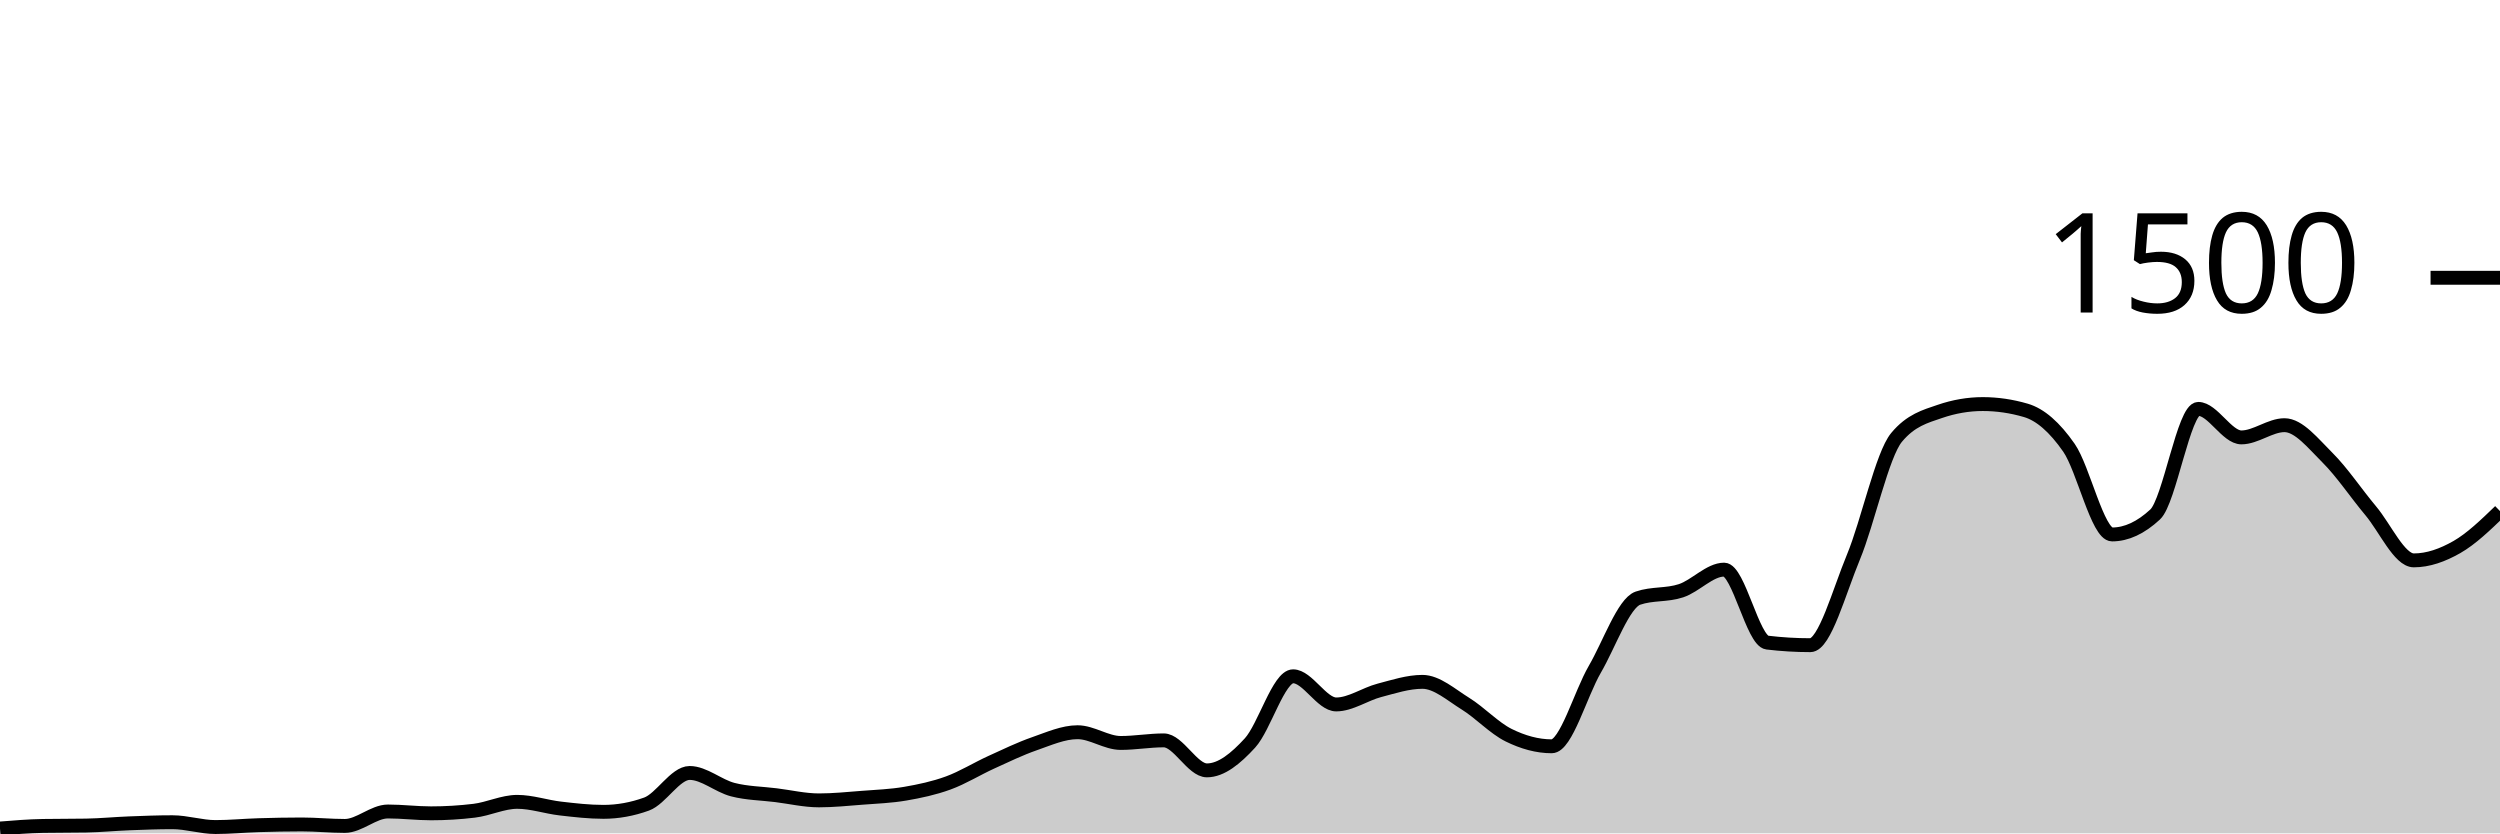
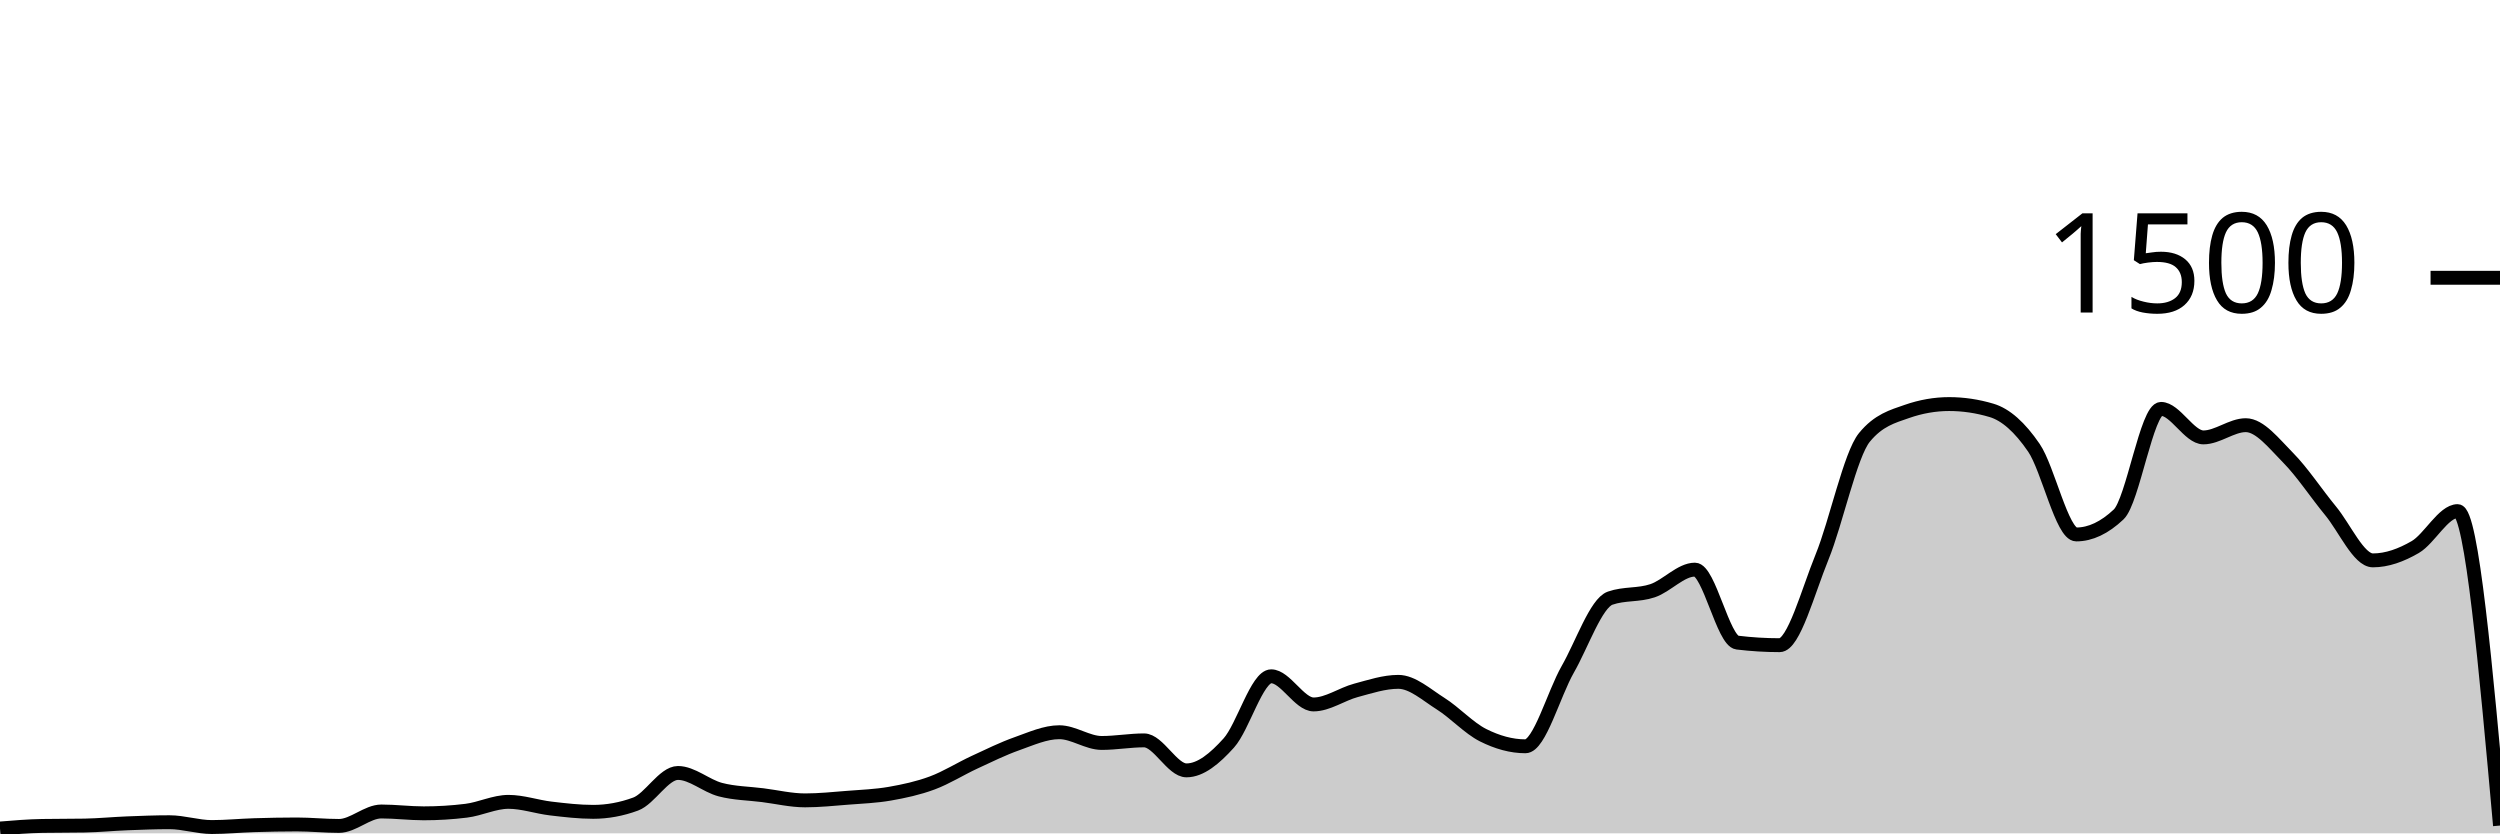
<svg xmlns="http://www.w3.org/2000/svg" viewBox="0 0 180 60">
  <g transform="translate(0,20)">
-     <path class="area" fill="rgba(0, 0, 0, 0.2)" d="M0,39.653C1.034,39.569,2.069,39.484,3.103,39.467C4.138,39.449,5.172,39.458,6.207,39.44C7.241,39.422,8.276,39.32,9.31,39.28C10.345,39.24,11.379,39.2,12.414,39.2C13.448,39.2,14.483,39.547,15.517,39.547C16.552,39.547,17.586,39.444,18.621,39.413C19.655,39.382,20.69,39.36,21.724,39.36C22.759,39.36,23.793,39.467,24.828,39.467C25.862,39.467,26.897,38.427,27.931,38.427C28.966,38.427,30,38.56,31.034,38.56C32.069,38.56,33.103,38.498,34.138,38.373C35.172,38.249,36.207,37.733,37.241,37.733C38.276,37.733,39.31,38.093,40.345,38.213C41.379,38.333,42.414,38.453,43.448,38.453C44.483,38.453,45.517,38.267,46.552,37.893C47.586,37.52,48.621,35.653,49.655,35.653C50.69,35.653,51.724,36.587,52.759,36.853C53.793,37.12,54.828,37.124,55.862,37.253C56.897,37.382,57.931,37.627,58.966,37.627C60,37.627,61.034,37.52,62.069,37.44C63.103,37.36,64.138,37.324,65.172,37.147C66.207,36.969,67.241,36.751,68.276,36.373C69.31,35.996,70.345,35.351,71.379,34.88C72.414,34.409,73.448,33.907,74.483,33.547C75.517,33.187,76.552,32.72,77.586,32.72C78.621,32.72,79.655,33.493,80.69,33.493C81.724,33.493,82.759,33.307,83.793,33.307C84.828,33.307,85.862,35.467,86.897,35.467C87.931,35.467,88.966,34.622,90,33.493C91.034,32.364,92.069,28.693,93.103,28.693C94.138,28.693,95.172,30.72,96.207,30.72C97.241,30.72,98.276,29.978,99.31,29.707C100.345,29.436,101.379,29.093,102.414,29.093C103.448,29.093,104.483,30.027,105.517,30.667C106.552,31.307,107.586,32.422,108.621,32.933C109.655,33.444,110.69,33.733,111.724,33.733C112.759,33.733,113.793,29.964,114.828,28.187C115.862,26.409,116.897,23.422,117.931,23.067C118.966,22.711,120,22.876,121.034,22.533C122.069,22.191,123.103,21.013,124.138,21.013C125.172,21.013,126.207,26.142,127.241,26.267C128.276,26.391,129.31,26.453,130.345,26.453C131.379,26.453,132.414,22.6,133.448,20.107C134.483,17.613,135.517,12.738,136.552,11.493C137.586,10.249,138.621,9.982,139.655,9.627C140.69,9.271,141.724,9.093,142.759,9.093C143.793,9.093,144.828,9.244,145.862,9.547C146.897,9.849,147.931,10.751,148.966,12.24C150,13.729,151.034,18.48,152.069,18.48C153.103,18.48,154.138,18,155.172,17.04C156.207,16.08,157.241,9.44,158.276,9.44C159.31,9.44,160.345,11.493,161.379,11.493C162.414,11.493,163.448,10.613,164.483,10.613C165.517,10.613,166.552,11.933,167.586,12.96C168.621,13.987,169.655,15.542,170.69,16.773C171.724,18.004,172.759,20.347,173.793,20.347C174.828,20.347,175.862,19.978,176.897,19.387C177.931,18.796,178.966,17.798,180,16.8L180,40C178.966,40,177.931,40,176.897,40C175.862,40,174.828,40,173.793,40C172.759,40,171.724,40,170.69,40C169.655,40,168.621,40,167.586,40C166.552,40,165.517,40,164.483,40C163.448,40,162.414,40,161.379,40C160.345,40,159.31,40,158.276,40C157.241,40,156.207,40,155.172,40C154.138,40,153.103,40,152.069,40C151.034,40,150,40,148.966,40C147.931,40,146.897,40,145.862,40C144.828,40,143.793,40,142.759,40C141.724,40,140.69,40,139.655,40C138.621,40,137.586,40,136.552,40C135.517,40,134.483,40,133.448,40C132.414,40,131.379,40,130.345,40C129.31,40,128.276,40,127.241,40C126.207,40,125.172,40,124.138,40C123.103,40,122.069,40,121.034,40C120,40,118.966,40,117.931,40C116.897,40,115.862,40,114.828,40C113.793,40,112.759,40,111.724,40C110.69,40,109.655,40,108.621,40C107.586,40,106.552,40,105.517,40C104.483,40,103.448,40,102.414,40C101.379,40,100.345,40,99.31,40C98.276,40,97.241,40,96.207,40C95.172,40,94.138,40,93.103,40C92.069,40,91.034,40,90,40C88.966,40,87.931,40,86.897,40C85.862,40,84.828,40,83.793,40C82.759,40,81.724,40,80.69,40C79.655,40,78.621,40,77.586,40C76.552,40,75.517,40,74.483,40C73.448,40,72.414,40,71.379,40C70.345,40,69.31,40,68.276,40C67.241,40,66.207,40,65.172,40C64.138,40,63.103,40,62.069,40C61.034,40,60,40,58.966,40C57.931,40,56.897,40,55.862,40C54.828,40,53.793,40,52.759,40C51.724,40,50.69,40,49.655,40C48.621,40,47.586,40,46.552,40C45.517,40,44.483,40,43.448,40C42.414,40,41.379,40,40.345,40C39.31,40,38.276,40,37.241,40C36.207,40,35.172,40,34.138,40C33.103,40,32.069,40,31.034,40C30,40,28.966,40,27.931,40C26.897,40,25.862,40,24.828,40C23.793,40,22.759,40,21.724,40C20.69,40,19.655,40,18.621,40C17.586,40,16.552,40,15.517,40C14.483,40,13.448,40,12.414,40C11.379,40,10.345,40,9.31,40C8.276,40,7.241,40,6.207,40C5.172,40,4.138,40,3.103,40C2.069,40,1.034,40,0,40Z" />
-     <path class="line" stroke="black" fill="none" d="M0,39.653C1.034,39.569,2.069,39.484,3.103,39.467C4.138,39.449,5.172,39.458,6.207,39.44C7.241,39.422,8.276,39.32,9.31,39.28C10.345,39.24,11.379,39.2,12.414,39.2C13.448,39.2,14.483,39.547,15.517,39.547C16.552,39.547,17.586,39.444,18.621,39.413C19.655,39.382,20.69,39.36,21.724,39.36C22.759,39.36,23.793,39.467,24.828,39.467C25.862,39.467,26.897,38.427,27.931,38.427C28.966,38.427,30,38.56,31.034,38.56C32.069,38.56,33.103,38.498,34.138,38.373C35.172,38.249,36.207,37.733,37.241,37.733C38.276,37.733,39.31,38.093,40.345,38.213C41.379,38.333,42.414,38.453,43.448,38.453C44.483,38.453,45.517,38.267,46.552,37.893C47.586,37.52,48.621,35.653,49.655,35.653C50.69,35.653,51.724,36.587,52.759,36.853C53.793,37.12,54.828,37.124,55.862,37.253C56.897,37.382,57.931,37.627,58.966,37.627C60,37.627,61.034,37.52,62.069,37.44C63.103,37.36,64.138,37.324,65.172,37.147C66.207,36.969,67.241,36.751,68.276,36.373C69.31,35.996,70.345,35.351,71.379,34.88C72.414,34.409,73.448,33.907,74.483,33.547C75.517,33.187,76.552,32.72,77.586,32.72C78.621,32.72,79.655,33.493,80.69,33.493C81.724,33.493,82.759,33.307,83.793,33.307C84.828,33.307,85.862,35.467,86.897,35.467C87.931,35.467,88.966,34.622,90,33.493C91.034,32.364,92.069,28.693,93.103,28.693C94.138,28.693,95.172,30.72,96.207,30.72C97.241,30.72,98.276,29.978,99.31,29.707C100.345,29.436,101.379,29.093,102.414,29.093C103.448,29.093,104.483,30.027,105.517,30.667C106.552,31.307,107.586,32.422,108.621,32.933C109.655,33.444,110.69,33.733,111.724,33.733C112.759,33.733,113.793,29.964,114.828,28.187C115.862,26.409,116.897,23.422,117.931,23.067C118.966,22.711,120,22.876,121.034,22.533C122.069,22.191,123.103,21.013,124.138,21.013C125.172,21.013,126.207,26.142,127.241,26.267C128.276,26.391,129.31,26.453,130.345,26.453C131.379,26.453,132.414,22.6,133.448,20.107C134.483,17.613,135.517,12.738,136.552,11.493C137.586,10.249,138.621,9.982,139.655,9.627C140.69,9.271,141.724,9.093,142.759,9.093C143.793,9.093,144.828,9.244,145.862,9.547C146.897,9.849,147.931,10.751,148.966,12.24C150,13.729,151.034,18.48,152.069,18.48C153.103,18.48,154.138,18,155.172,17.04C156.207,16.08,157.241,9.44,158.276,9.44C159.31,9.44,160.345,11.493,161.379,11.493C162.414,11.493,163.448,10.613,164.483,10.613C165.517,10.613,166.552,11.933,167.586,12.96C168.621,13.987,169.655,15.542,170.69,16.773C171.724,18.004,172.759,20.347,173.793,20.347C174.828,20.347,175.862,19.978,176.897,19.387C177.931,18.796,178.966,17.798,180,16.8" />
+     <path class="area" fill="rgba(0, 0, 0, 0.2)" d="M0,39.653C1.017,39.569,2.034,39.484,3.051,39.467C4.068,39.449,5.085,39.458,6.102,39.44C7.119,39.422,8.136,39.32,9.153,39.28C10.169,39.24,11.186,39.2,12.203,39.2C13.22,39.2,14.237,39.547,15.254,39.547C16.271,39.547,17.288,39.444,18.305,39.413C19.322,39.382,20.339,39.36,21.356,39.36C22.373,39.36,23.39,39.467,24.407,39.467C25.424,39.467,26.441,38.427,27.458,38.427C28.475,38.427,29.492,38.56,30.508,38.56C31.525,38.56,32.542,38.498,33.559,38.373C34.576,38.249,35.593,37.733,36.61,37.733C37.627,37.733,38.644,38.093,39.661,38.213C40.678,38.333,41.695,38.453,42.712,38.453C43.729,38.453,44.746,38.267,45.763,37.893C46.78,37.52,47.797,35.653,48.814,35.653C49.831,35.653,50.847,36.587,51.864,36.853C52.881,37.12,53.898,37.124,54.915,37.253C55.932,37.382,56.949,37.627,57.966,37.627C58.983,37.627,60,37.52,61.017,37.44C62.034,37.36,63.051,37.324,64.068,37.147C65.085,36.969,66.102,36.751,67.119,36.373C68.136,35.996,69.153,35.351,70.169,34.88C71.186,34.409,72.203,33.907,73.22,33.547C74.237,33.187,75.254,32.72,76.271,32.72C77.288,32.72,78.305,33.493,79.322,33.493C80.339,33.493,81.356,33.307,82.373,33.307C83.39,33.307,84.407,35.467,85.424,35.467C86.441,35.467,87.458,34.622,88.475,33.493C89.492,32.364,90.508,28.693,91.525,28.693C92.542,28.693,93.559,30.72,94.576,30.72C95.593,30.72,96.61,29.978,97.627,29.707C98.644,29.436,99.661,29.093,100.678,29.093C101.695,29.093,102.712,30.027,103.729,30.667C104.746,31.307,105.763,32.422,106.78,32.933C107.797,33.444,108.814,33.733,109.831,33.733C110.847,33.733,111.864,29.964,112.881,28.187C113.898,26.409,114.915,23.422,115.932,23.067C116.949,22.711,117.966,22.876,118.983,22.533C120,22.191,121.017,21.013,122.034,21.013C123.051,21.013,124.068,26.142,125.085,26.267C126.102,26.391,127.119,26.453,128.136,26.453C129.153,26.453,130.169,22.6,131.186,20.107C132.203,17.613,133.22,12.738,134.237,11.493C135.254,10.249,136.271,9.982,137.288,9.627C138.305,9.271,139.322,9.093,140.339,9.093C141.356,9.093,142.373,9.244,143.39,9.547C144.407,9.849,145.424,10.751,146.441,12.24C147.458,13.729,148.475,18.48,149.492,18.48C150.508,18.48,151.525,18,152.542,17.04C153.559,16.08,154.576,9.44,155.593,9.44C156.61,9.44,157.627,11.493,158.644,11.493C159.661,11.493,160.678,10.613,161.695,10.613C162.712,10.613,163.729,11.933,164.746,12.96C165.763,13.987,166.78,15.542,167.797,16.773C168.814,18.004,169.831,20.347,170.847,20.347C171.864,20.347,172.881,19.978,173.898,19.387C174.915,18.796,175.932,16.8,176.949,16.8C177.966,16.8,178.983,28.12,180,39.44L180,40C178.983,40,177.966,40,176.949,40C175.932,40,174.915,40,173.898,40C172.881,40,171.864,40,170.847,40C169.831,40,168.814,40,167.797,40C166.78,40,165.763,40,164.746,40C163.729,40,162.712,40,161.695,40C160.678,40,159.661,40,158.644,40C157.627,40,156.61,40,155.593,40C154.576,40,153.559,40,152.542,40C151.525,40,150.508,40,149.492,40C148.475,40,147.458,40,146.441,40C145.424,40,144.407,40,143.39,40C142.373,40,141.356,40,140.339,40C139.322,40,138.305,40,137.288,40C136.271,40,135.254,40,134.237,40C133.22,40,132.203,40,131.186,40C130.169,40,129.153,40,128.136,40C127.119,40,126.102,40,125.085,40C124.068,40,123.051,40,122.034,40C121.017,40,120,40,118.983,40C117.966,40,116.949,40,115.932,40C114.915,40,113.898,40,112.881,40C111.864,40,110.847,40,109.831,40C108.814,40,107.797,40,106.78,40C105.763,40,104.746,40,103.729,40C102.712,40,101.695,40,100.678,40C99.661,40,98.644,40,97.627,40C96.61,40,95.593,40,94.576,40C93.559,40,92.542,40,91.525,40C90.508,40,89.492,40,88.475,40C87.458,40,86.441,40,85.424,40C84.407,40,83.39,40,82.373,40C81.356,40,80.339,40,79.322,40C78.305,40,77.288,40,76.271,40C75.254,40,74.237,40,73.22,40C72.203,40,71.186,40,70.169,40C69.153,40,68.136,40,67.119,40C66.102,40,65.085,40,64.068,40C63.051,40,62.034,40,61.017,40C60,40,58.983,40,57.966,40C56.949,40,55.932,40,54.915,40C53.898,40,52.881,40,51.864,40C50.847,40,49.831,40,48.814,40C47.797,40,46.78,40,45.763,40C44.746,40,43.729,40,42.712,40C41.695,40,40.678,40,39.661,40C38.644,40,37.627,40,36.61,40C35.593,40,34.576,40,33.559,40C32.542,40,31.525,40,30.508,40C29.492,40,28.475,40,27.458,40C26.441,40,25.424,40,24.407,40C23.39,40,22.373,40,21.356,40C20.339,40,19.322,40,18.305,40C17.288,40,16.271,40,15.254,40C14.237,40,13.22,40,12.203,40C11.186,40,10.169,40,9.153,40C8.136,40,7.119,40,6.102,40C5.085,40,4.068,40,3.051,40C2.034,40,1.017,40,0,40Z" />
+     <path class="line" stroke="black" fill="none" d="M0,39.653C1.017,39.569,2.034,39.484,3.051,39.467C4.068,39.449,5.085,39.458,6.102,39.44C7.119,39.422,8.136,39.32,9.153,39.28C10.169,39.24,11.186,39.2,12.203,39.2C13.22,39.2,14.237,39.547,15.254,39.547C16.271,39.547,17.288,39.444,18.305,39.413C19.322,39.382,20.339,39.36,21.356,39.36C22.373,39.36,23.39,39.467,24.407,39.467C25.424,39.467,26.441,38.427,27.458,38.427C28.475,38.427,29.492,38.56,30.508,38.56C31.525,38.56,32.542,38.498,33.559,38.373C34.576,38.249,35.593,37.733,36.61,37.733C37.627,37.733,38.644,38.093,39.661,38.213C40.678,38.333,41.695,38.453,42.712,38.453C43.729,38.453,44.746,38.267,45.763,37.893C46.78,37.52,47.797,35.653,48.814,35.653C49.831,35.653,50.847,36.587,51.864,36.853C52.881,37.12,53.898,37.124,54.915,37.253C55.932,37.382,56.949,37.627,57.966,37.627C58.983,37.627,60,37.52,61.017,37.44C62.034,37.36,63.051,37.324,64.068,37.147C65.085,36.969,66.102,36.751,67.119,36.373C68.136,35.996,69.153,35.351,70.169,34.88C71.186,34.409,72.203,33.907,73.22,33.547C74.237,33.187,75.254,32.72,76.271,32.72C77.288,32.72,78.305,33.493,79.322,33.493C80.339,33.493,81.356,33.307,82.373,33.307C83.39,33.307,84.407,35.467,85.424,35.467C86.441,35.467,87.458,34.622,88.475,33.493C89.492,32.364,90.508,28.693,91.525,28.693C92.542,28.693,93.559,30.72,94.576,30.72C95.593,30.72,96.61,29.978,97.627,29.707C98.644,29.436,99.661,29.093,100.678,29.093C101.695,29.093,102.712,30.027,103.729,30.667C104.746,31.307,105.763,32.422,106.78,32.933C107.797,33.444,108.814,33.733,109.831,33.733C110.847,33.733,111.864,29.964,112.881,28.187C113.898,26.409,114.915,23.422,115.932,23.067C116.949,22.711,117.966,22.876,118.983,22.533C120,22.191,121.017,21.013,122.034,21.013C123.051,21.013,124.068,26.142,125.085,26.267C126.102,26.391,127.119,26.453,128.136,26.453C129.153,26.453,130.169,22.6,131.186,20.107C132.203,17.613,133.22,12.738,134.237,11.493C135.254,10.249,136.271,9.982,137.288,9.627C138.305,9.271,139.322,9.093,140.339,9.093C141.356,9.093,142.373,9.244,143.39,9.547C144.407,9.849,145.424,10.751,146.441,12.24C147.458,13.729,148.475,18.48,149.492,18.48C150.508,18.48,151.525,18,152.542,17.04C153.559,16.08,154.576,9.44,155.593,9.44C156.61,9.44,157.627,11.493,158.644,11.493C159.661,11.493,160.678,10.613,161.695,10.613C162.712,10.613,163.729,11.933,164.746,12.96C165.763,13.987,166.78,15.542,167.797,16.773C168.814,18.004,169.831,20.347,170.847,20.347C171.864,20.347,172.881,19.978,173.898,19.387C174.915,18.796,175.932,16.8,176.949,16.8C177.966,16.8,178.983,28.12,180,39.44" />
    <path class="axis-ceiling" stroke-width="1" stroke="black" fill="none" d="M175,0L180,0" />
    <text class="axis-ceiling-label" font-family="sans-serif" text-anchor="end" font-size="10px" x="170" y="2.5">1500</text>
  </g>
</svg>
